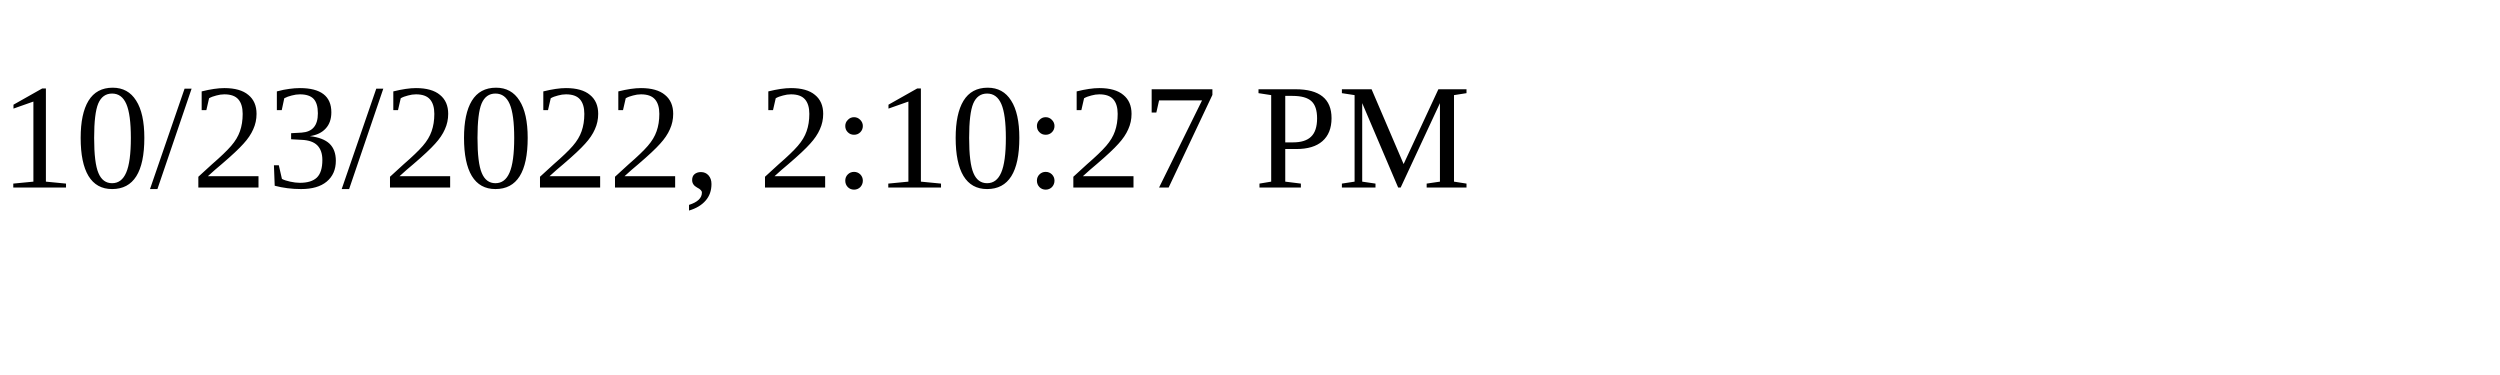
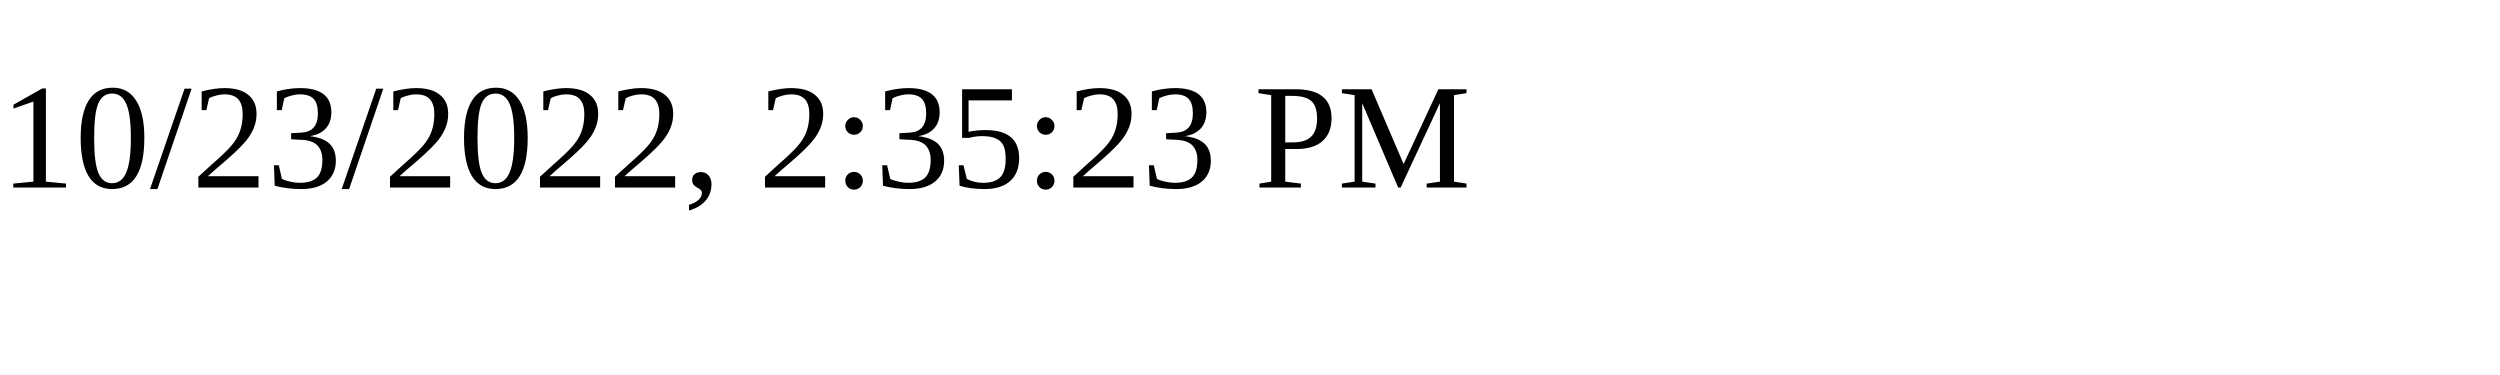
<svg xmlns="http://www.w3.org/2000/svg" height="30" width="200">
-   <text x="0" y="15">10/23/2022, 2:10:27 PM</text>
+   <text x="0" y="15">10/23/2022, 2:35:23 PM</text>
</svg>
